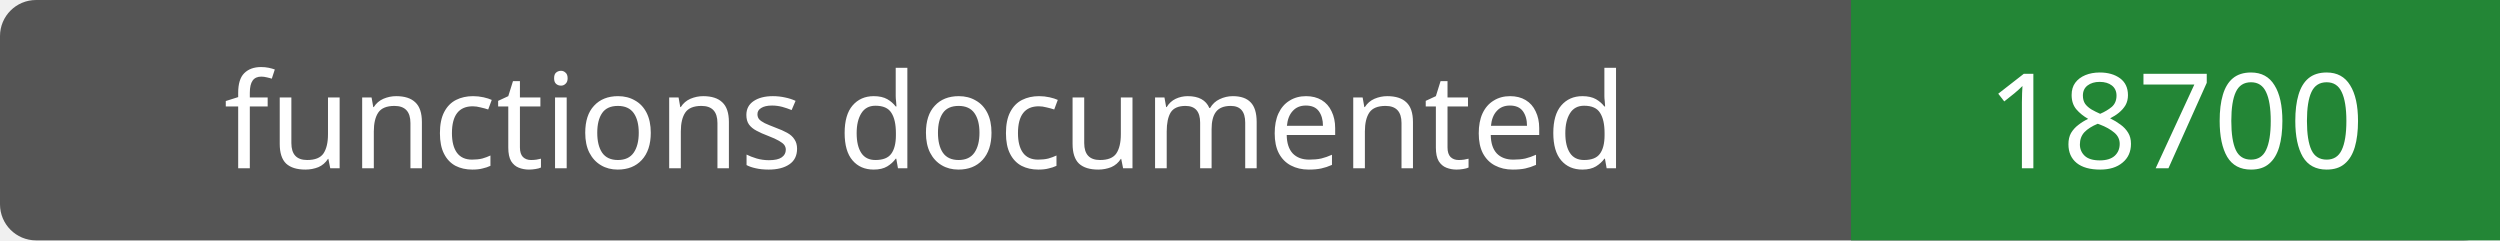
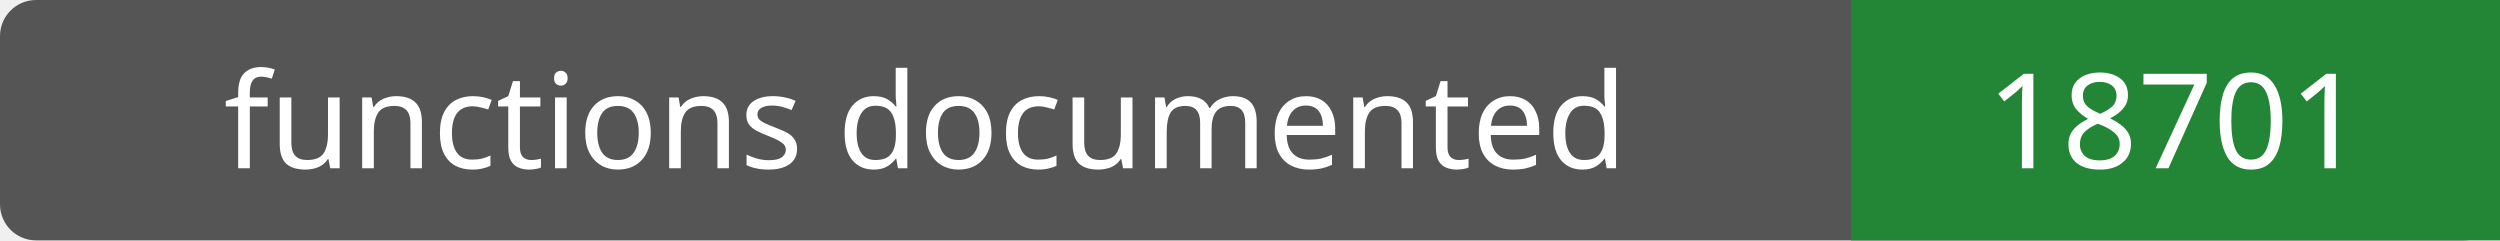
- <svg xmlns="http://www.w3.org/2000/svg" width="208" height="20" role="img" aria-label="functions documented: 18700">
+ <svg xmlns="http://www.w3.org/2000/svg" width="208" height="20" role="img" aria-label="functions documented: 18701">
  <rect width="208" height="20" rx="3" fill="#555" />
  <path fill="#238636" d="M154 0h54v20H154z" />
  <g fill="#fff" text-anchor="middle" font-family="Verdana,sans-serif" font-size="11">
    <text x="77.0" y="14">functions documented</text>
-     <text x="181.0" y="14">18700</text>
+     <text x="181.0" y="14">18701</text>
  </g>
</svg>
